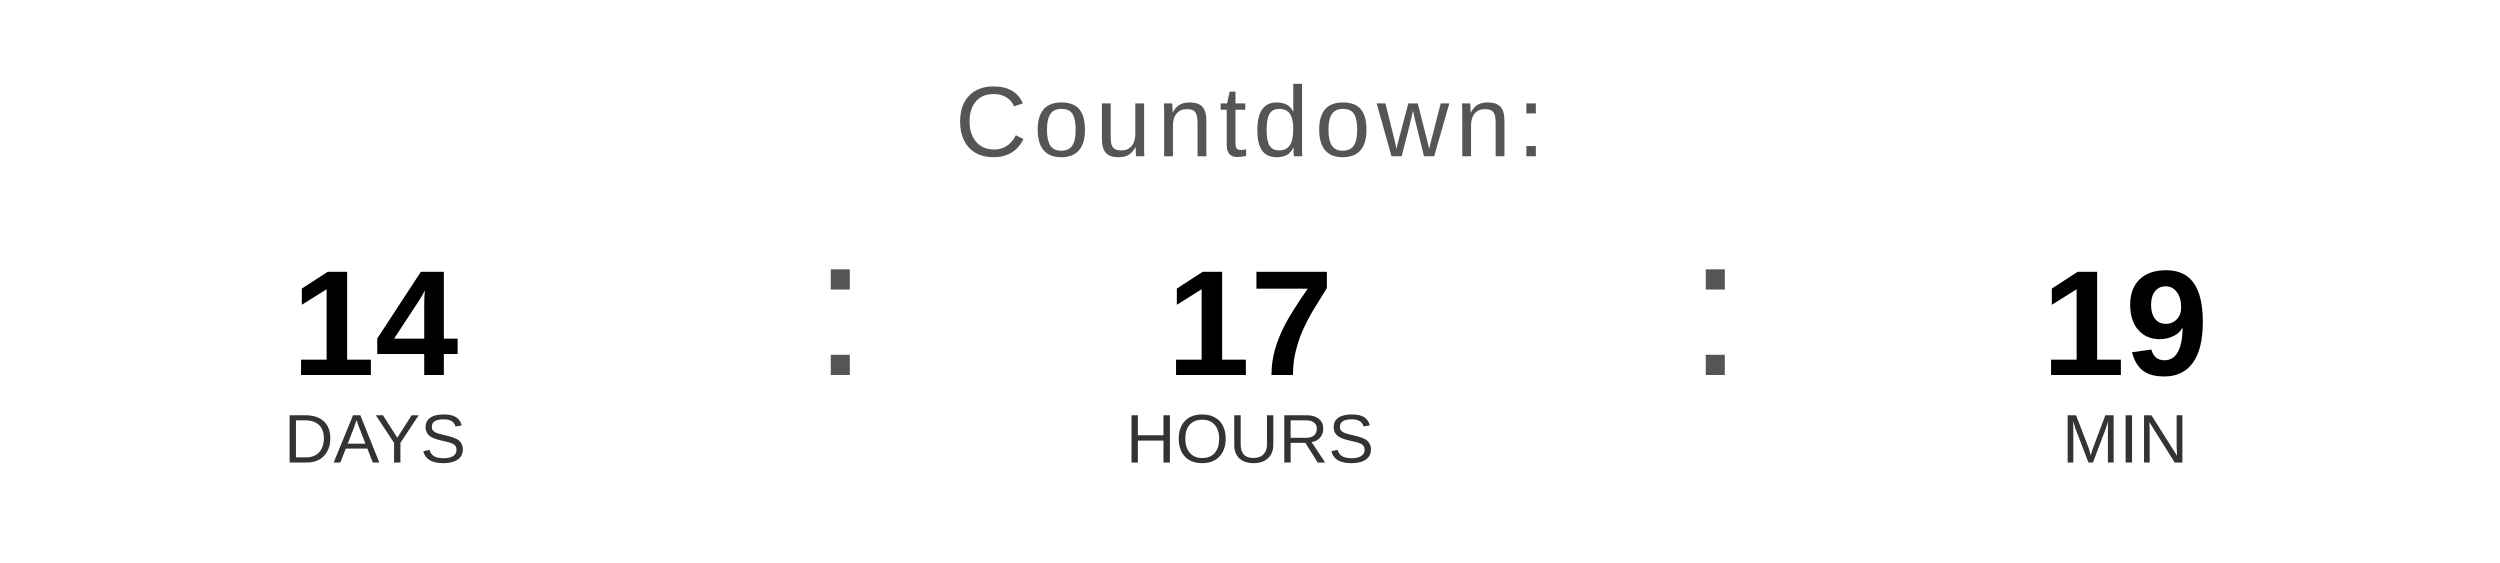
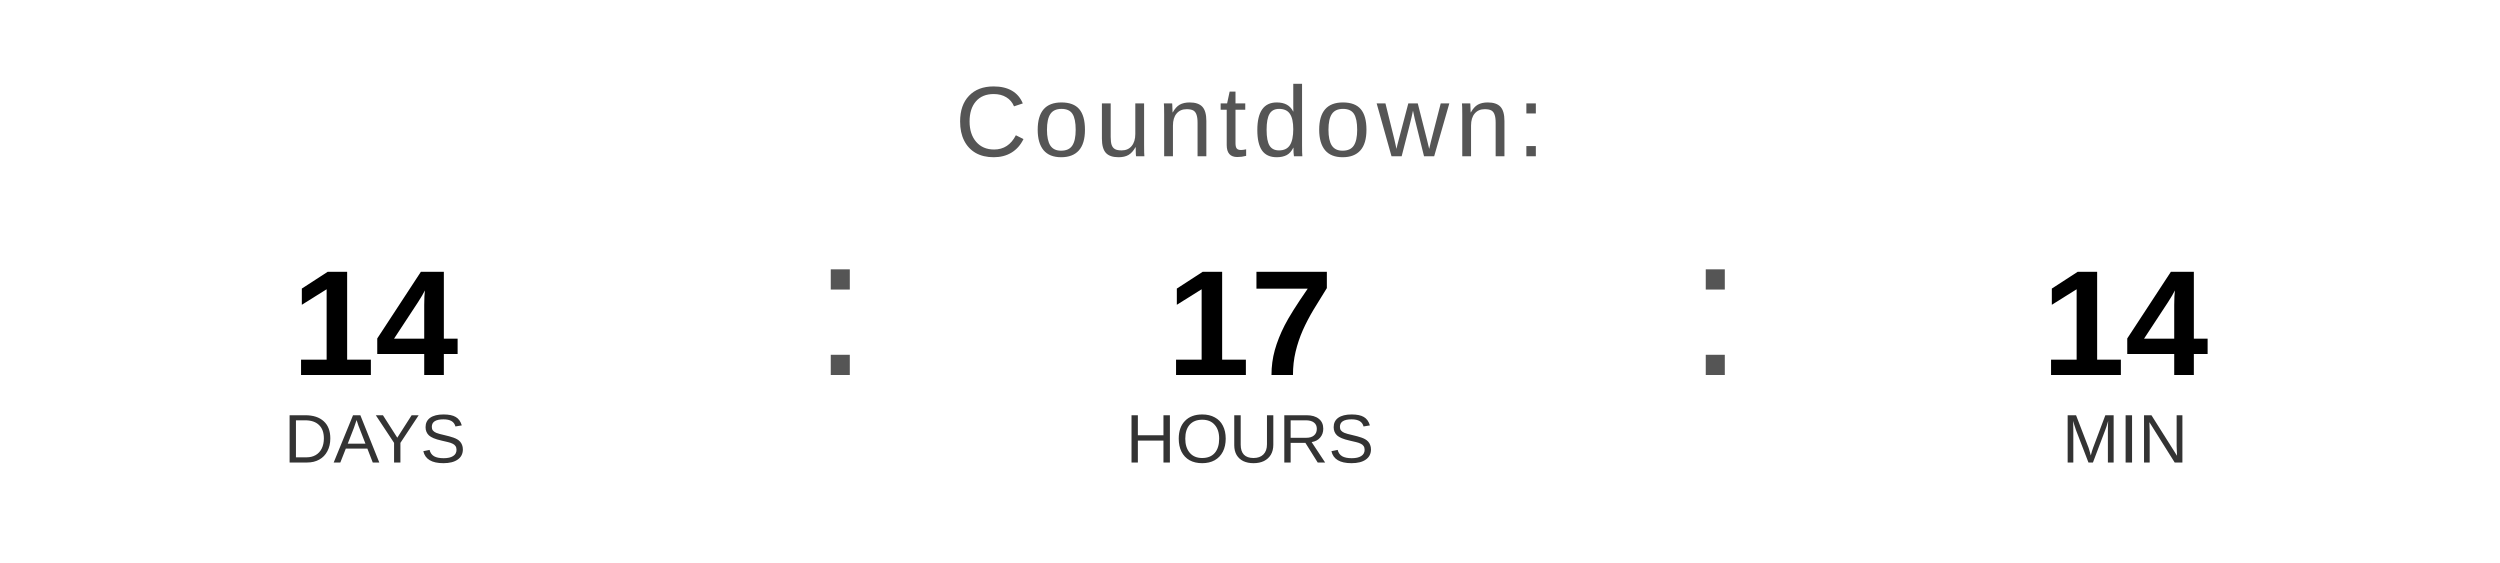
<svg xmlns="http://www.w3.org/2000/svg" width="400" height="90" viewBox="0 0 400 90">
  <text x="200" y="25" font-family="Arial, Helvetica, sans-serif" font-size="16" fill="#555555" text-anchor="middle" letter-spacing="1">
    Countdown:
  </text>
  <text x="60" y="60" font-family="Arial, Helvetica, sans-serif" font-size="24" font-weight="bold" fill="#000000" text-anchor="middle">14</text>
  <text x="60" y="74" font-family="Arial, Helvetica, sans-serif" font-size="11" fill="#333333" text-anchor="middle">DAYS</text>
  <text x="130" y="60" font-family="Arial, sans-serif" font-size="32" fill="#555555">:</text>
  <text x="200" y="60" font-family="Arial, Helvetica, sans-serif" font-size="24" font-weight="bold" fill="#000000" text-anchor="middle">17</text>
  <text x="200" y="74" font-family="Arial, Helvetica, sans-serif" font-size="11" fill="#333333" text-anchor="middle">HOURS</text>
  <text x="270" y="60" font-family="Arial, sans-serif" font-size="32" fill="#555555">:</text>
-   <text x="340" y="60" font-family="Arial, Helvetica, sans-serif" font-size="24" font-weight="bold" fill="#000000" text-anchor="middle">19</text>
+   <text x="340" y="60" font-family="Arial, Helvetica, sans-serif" font-size="24" font-weight="bold" fill="#000000" text-anchor="middle">14</text>
  <text x="340" y="74" font-family="Arial, Helvetica, sans-serif" font-size="11" fill="#333333" text-anchor="middle">MIN</text>
</svg>
